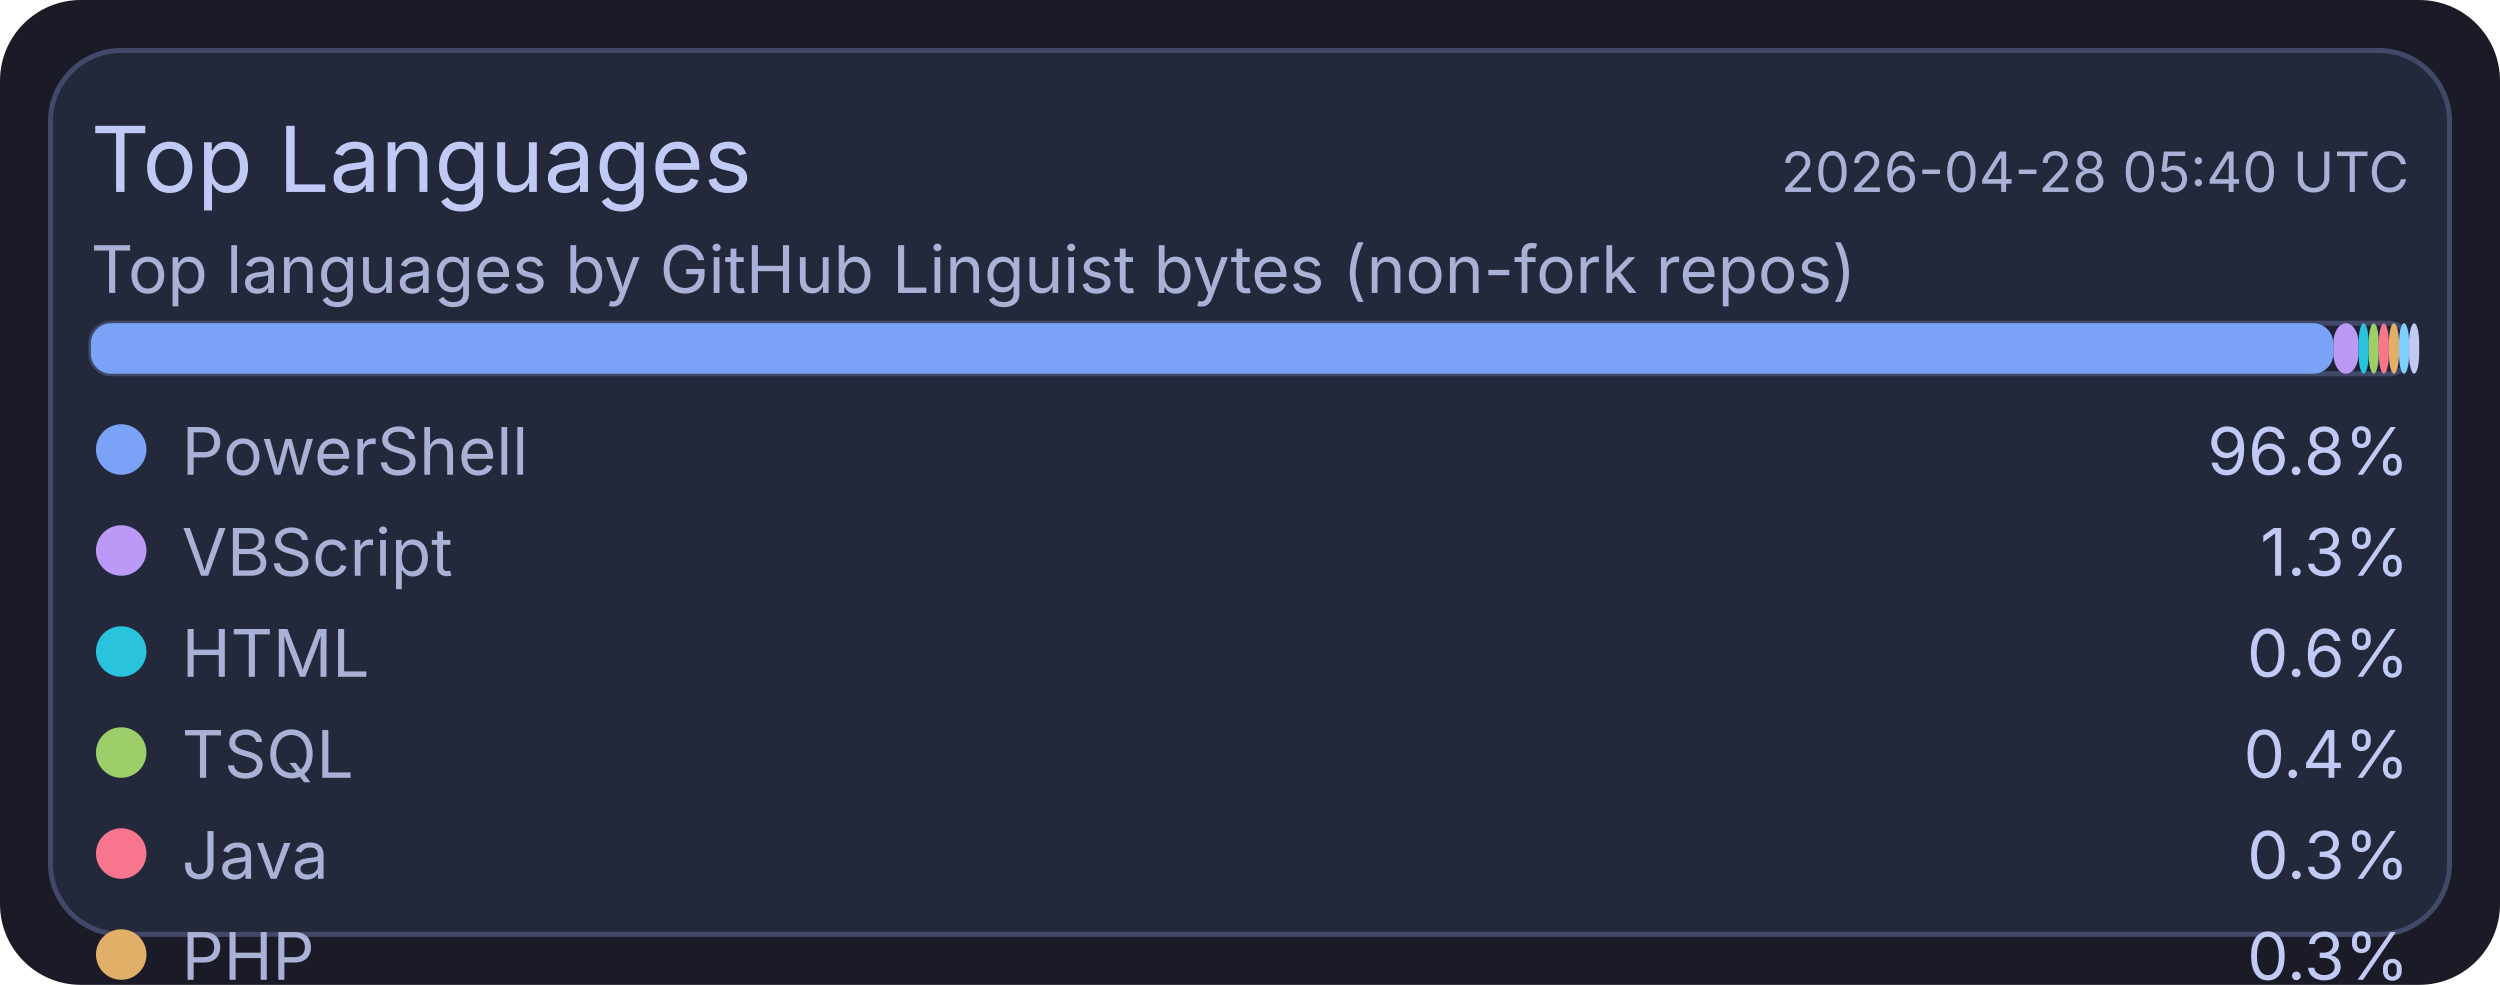
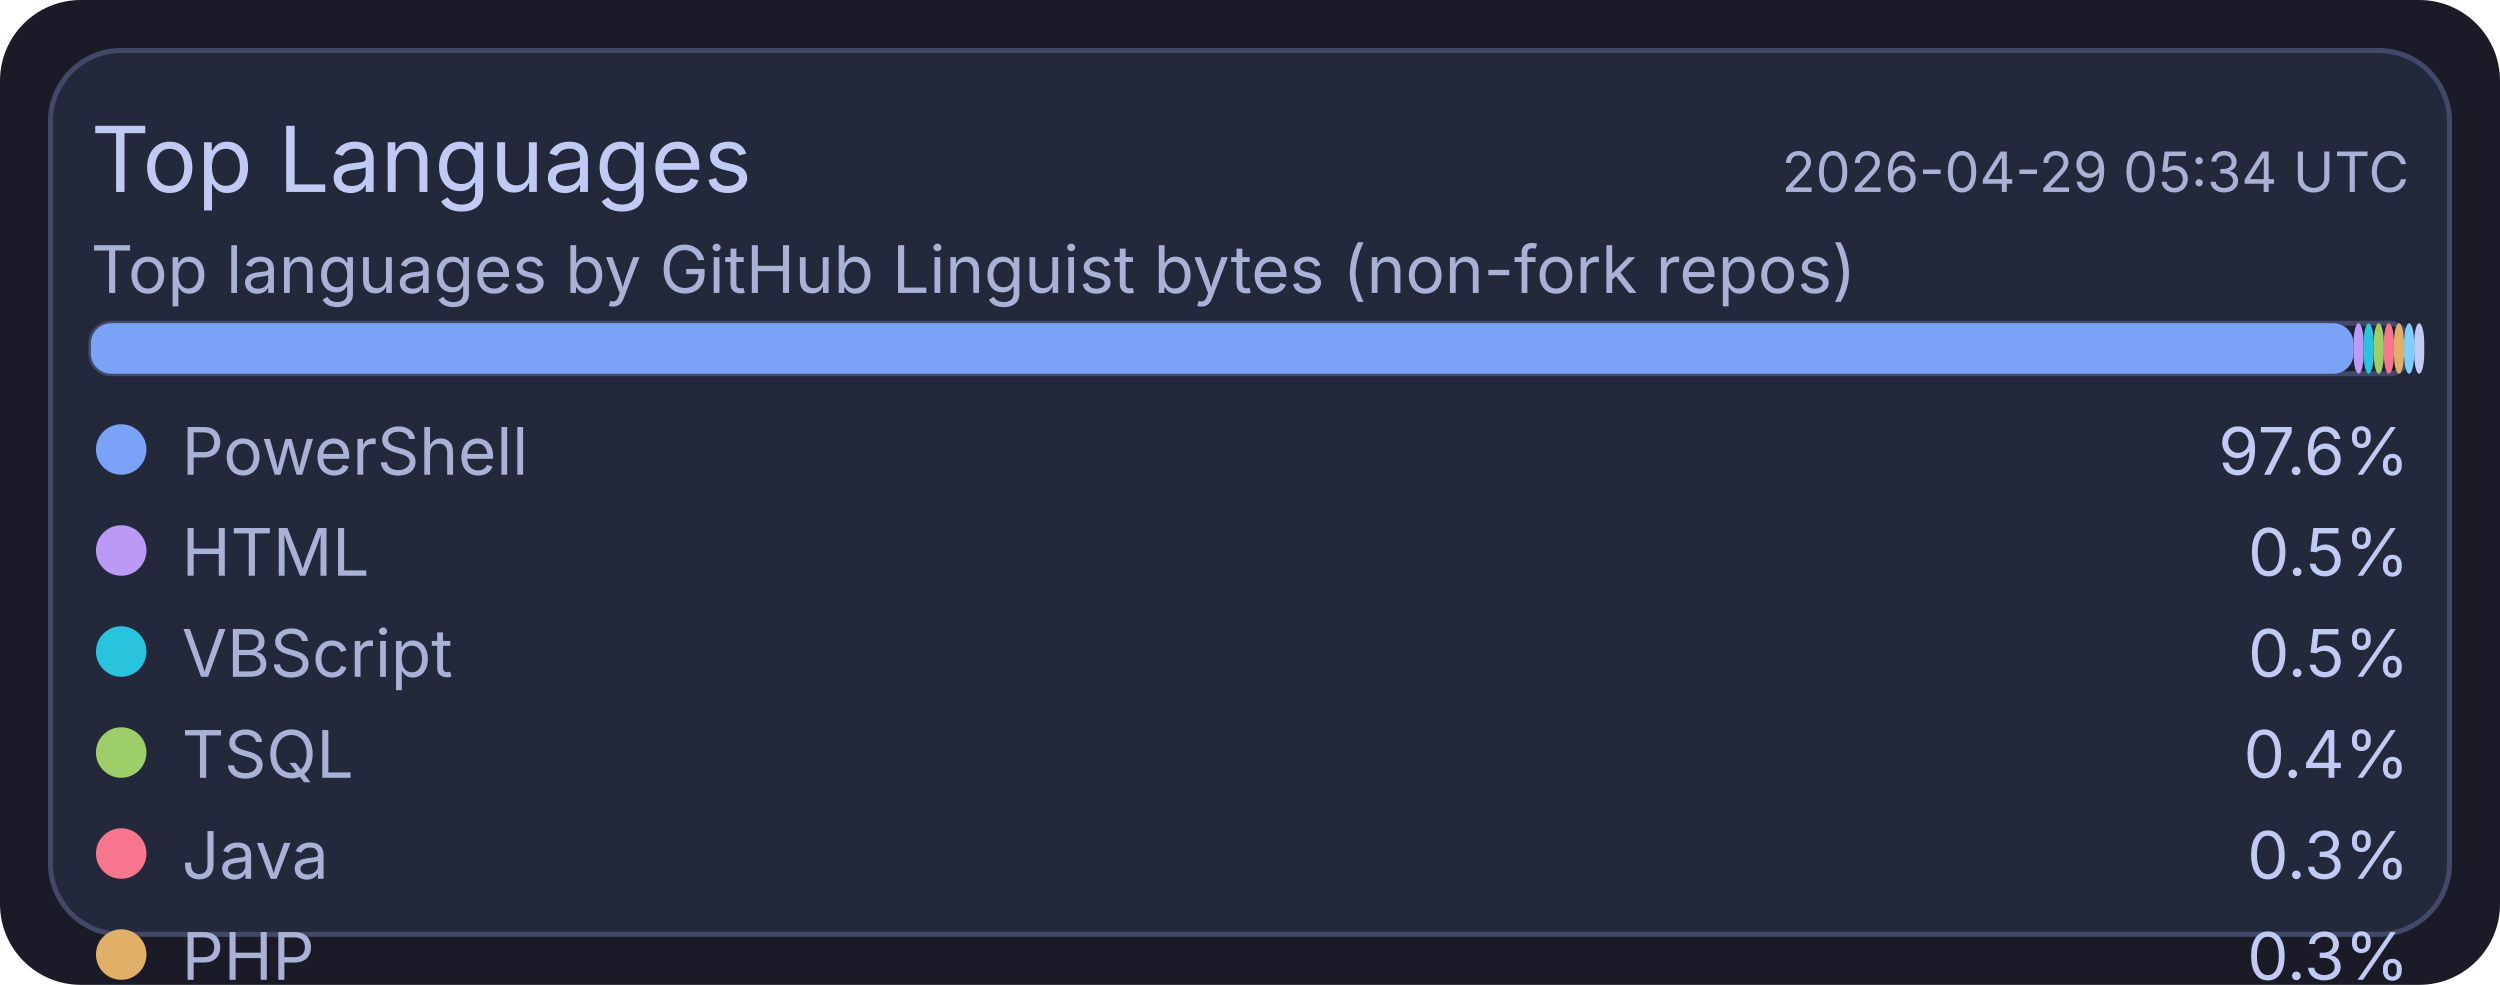
<svg xmlns="http://www.w3.org/2000/svg" width="495" height="195" viewBox="0 0 495 195">
  <rect x="0" y="0" width="495" height="195" rx="16" fill="#1a1b26" />
  <rect x="10" y="10" width="475" height="175" rx="14" fill="#24283b" stroke="#414868" stroke-width="1" />
  <text x="18" y="38" fill="#c0caf5" font-size="18" font-family="ui-sans-serif, system-ui, -apple-system, Segoe UI">Top Languages</text>
-   <text x="477" y="38" text-anchor="end" fill="#a9b1d6" font-size="11" font-family="ui-sans-serif, system-ui, -apple-system, Segoe UI">2026-04-28 05:40 UTC</text>
+   <text x="477" y="38" text-anchor="end" fill="#a9b1d6" font-size="11" font-family="ui-sans-serif, system-ui, -apple-system, Segoe UI">2026-04-29 05:34 UTC</text>
  <text x="18" y="58" fill="#a9b1d6" font-size="13" font-family="ui-sans-serif, system-ui, -apple-system, Segoe UI">Top languages by GitHub Linguist bytes (non-fork repos)</text>
  <rect x="18" y="64" width="459" height="10" rx="4" fill="#1f2335" stroke="#414868" stroke-width="1" />
-   <rect x="18" y="64" width="444" height="10" rx="4" fill="#7aa2f7" />
-   <rect x="462" y="64" width="5" height="10" rx="4" fill="#bb9af7" />
-   <rect x="467" y="64" width="2" height="10" rx="4" fill="#2ac3de" />
-   <rect x="469" y="64" width="2" height="10" rx="4" fill="#9ece6a" />
-   <rect x="471" y="64" width="2" height="10" rx="4" fill="#f7768e" />
-   <rect x="473" y="64" width="2" height="10" rx="4" fill="#e0af68" />
-   <rect x="475" y="64" width="2" height="10" rx="4" fill="#7dcfff" />
-   <rect x="477" y="64" width="2" height="10" rx="4" fill="#c0caf5" />
+   <rect x="18" y="64" width="448" height="10" rx="4" fill="#7aa2f7" />
+   <rect x="466" y="64" width="2" height="10" rx="4" fill="#bb9af7" />
+   <rect x="468" y="64" width="2" height="10" rx="4" fill="#2ac3de" />
+   <rect x="470" y="64" width="2" height="10" rx="4" fill="#9ece6a" />
+   <rect x="472" y="64" width="2" height="10" rx="4" fill="#f7768e" />
+   <rect x="474" y="64" width="2" height="10" rx="4" fill="#e0af68" />
+   <rect x="476" y="64" width="2" height="10" rx="4" fill="#7dcfff" />
+   <rect x="478" y="64" width="2" height="10" rx="4" fill="#c0caf5" />
  <circle cx="24" cy="89" r="5" fill="#7aa2f7" />
  <text x="36" y="94" fill="#a9b1d6" font-size="13" font-family="ui-sans-serif, system-ui, -apple-system, Segoe UI">PowerShell</text>
-   <text x="477" y="94" text-anchor="end" fill="#c0caf5" font-size="13" font-family="ui-sans-serif, system-ui, -apple-system, Segoe UI">96.8%</text>
+   <text x="477" y="94" text-anchor="end" fill="#c0caf5" font-size="13" font-family="ui-sans-serif, system-ui, -apple-system, Segoe UI">97.6%</text>
  <circle cx="24" cy="109" r="5" fill="#bb9af7" />
-   <text x="36" y="114" fill="#a9b1d6" font-size="13" font-family="ui-sans-serif, system-ui, -apple-system, Segoe UI">VBScript</text>
-   <text x="477" y="114" text-anchor="end" fill="#c0caf5" font-size="13" font-family="ui-sans-serif, system-ui, -apple-system, Segoe UI">1.3%</text>
+   <text x="36" y="114" fill="#a9b1d6" font-size="13" font-family="ui-sans-serif, system-ui, -apple-system, Segoe UI">HTML</text>
+   <text x="477" y="114" text-anchor="end" fill="#c0caf5" font-size="13" font-family="ui-sans-serif, system-ui, -apple-system, Segoe UI">0.5%</text>
  <circle cx="24" cy="129" r="5" fill="#2ac3de" />
-   <text x="36" y="134" fill="#a9b1d6" font-size="13" font-family="ui-sans-serif, system-ui, -apple-system, Segoe UI">HTML</text>
-   <text x="477" y="134" text-anchor="end" fill="#c0caf5" font-size="13" font-family="ui-sans-serif, system-ui, -apple-system, Segoe UI">0.6%</text>
+   <text x="36" y="134" fill="#a9b1d6" font-size="13" font-family="ui-sans-serif, system-ui, -apple-system, Segoe UI">VBScript</text>
+   <text x="477" y="134" text-anchor="end" fill="#c0caf5" font-size="13" font-family="ui-sans-serif, system-ui, -apple-system, Segoe UI">0.5%</text>
  <circle cx="24" cy="149" r="5" fill="#9ece6a" />
  <text x="36" y="154" fill="#a9b1d6" font-size="13" font-family="ui-sans-serif, system-ui, -apple-system, Segoe UI">TSQL</text>
  <text x="477" y="154" text-anchor="end" fill="#c0caf5" font-size="13" font-family="ui-sans-serif, system-ui, -apple-system, Segoe UI">0.4%</text>
  <circle cx="24" cy="169" r="5" fill="#f7768e" />
  <text x="36" y="174" fill="#a9b1d6" font-size="13" font-family="ui-sans-serif, system-ui, -apple-system, Segoe UI">Java</text>
  <text x="477" y="174" text-anchor="end" fill="#c0caf5" font-size="13" font-family="ui-sans-serif, system-ui, -apple-system, Segoe UI">0.3%</text>
  <circle cx="24" cy="189" r="5" fill="#e0af68" />
  <text x="36" y="194" fill="#a9b1d6" font-size="13" font-family="ui-sans-serif, system-ui, -apple-system, Segoe UI">PHP</text>
  <text x="477" y="194" text-anchor="end" fill="#c0caf5" font-size="13" font-family="ui-sans-serif, system-ui, -apple-system, Segoe UI">0.3%</text>
  <circle cx="24" cy="209" r="5" fill="#7dcfff" />
  <text x="36" y="214" fill="#a9b1d6" font-size="13" font-family="ui-sans-serif, system-ui, -apple-system, Segoe UI">C#</text>
  <text x="477" y="214" text-anchor="end" fill="#c0caf5" font-size="13" font-family="ui-sans-serif, system-ui, -apple-system, Segoe UI">0.2%</text>
  <circle cx="24" cy="229" r="5" fill="#c0caf5" />
  <text x="36" y="234" fill="#a9b1d6" font-size="13" font-family="ui-sans-serif, system-ui, -apple-system, Segoe UI">Python</text>
  <text x="477" y="234" text-anchor="end" fill="#c0caf5" font-size="13" font-family="ui-sans-serif, system-ui, -apple-system, Segoe UI">0.1%</text>
</svg>
